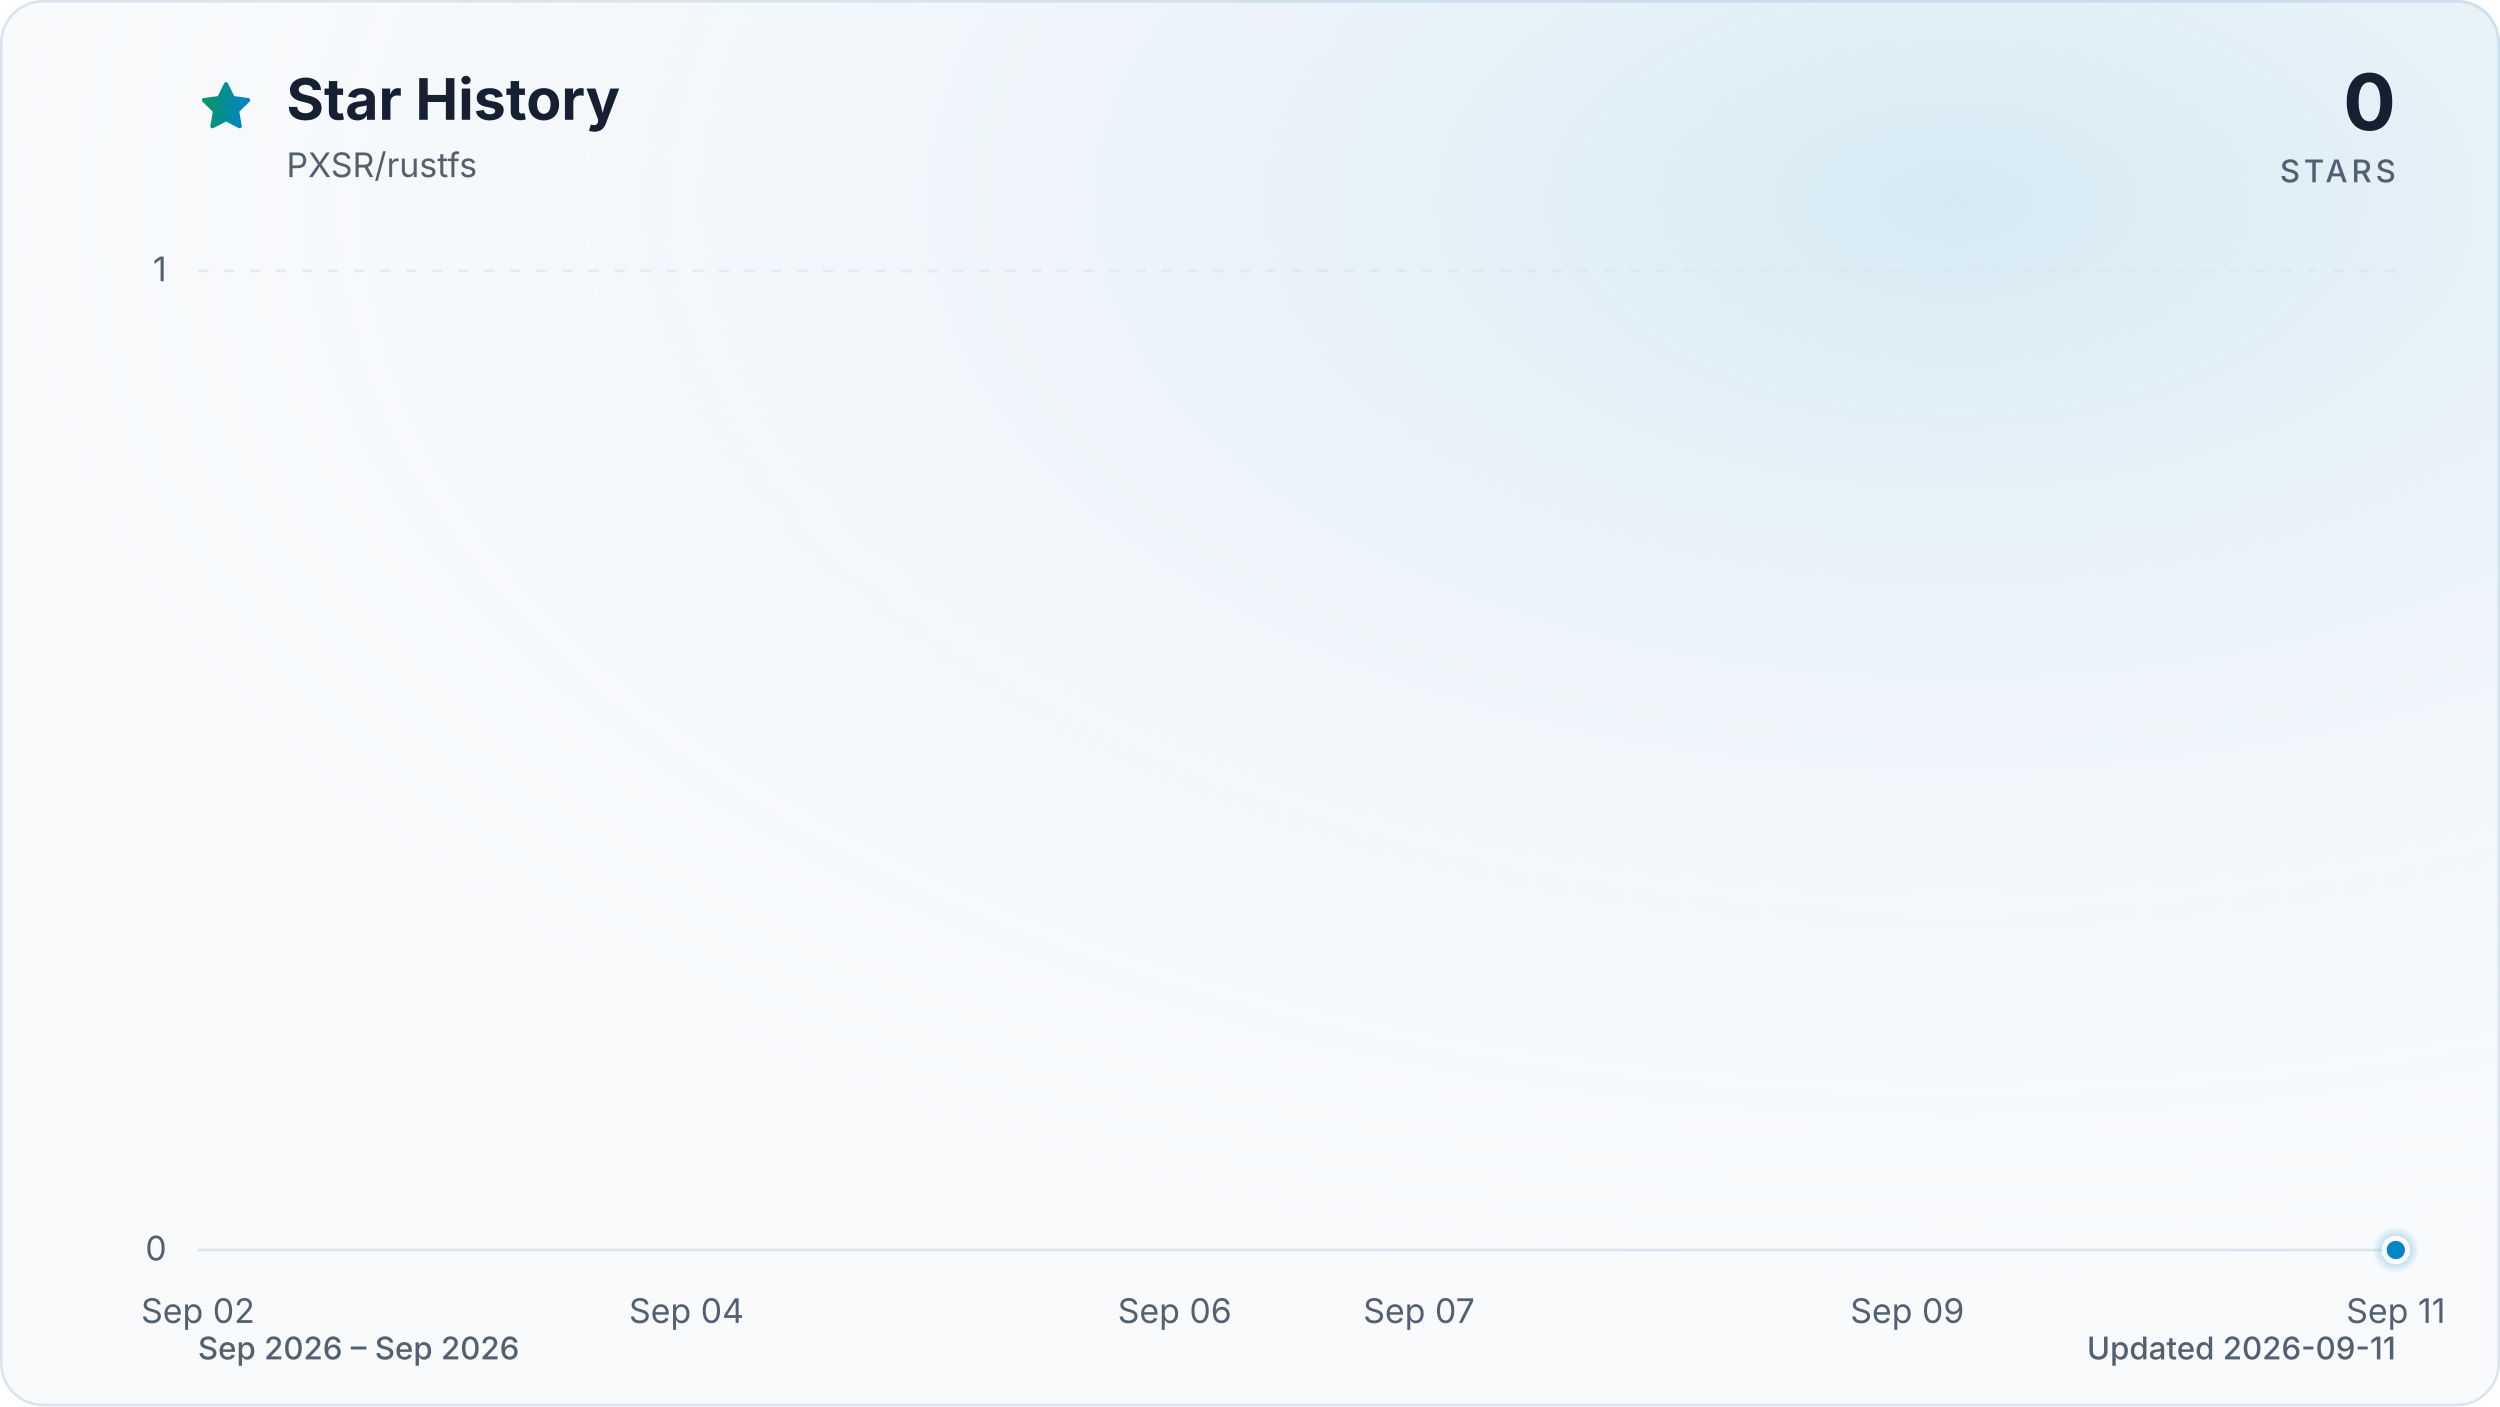
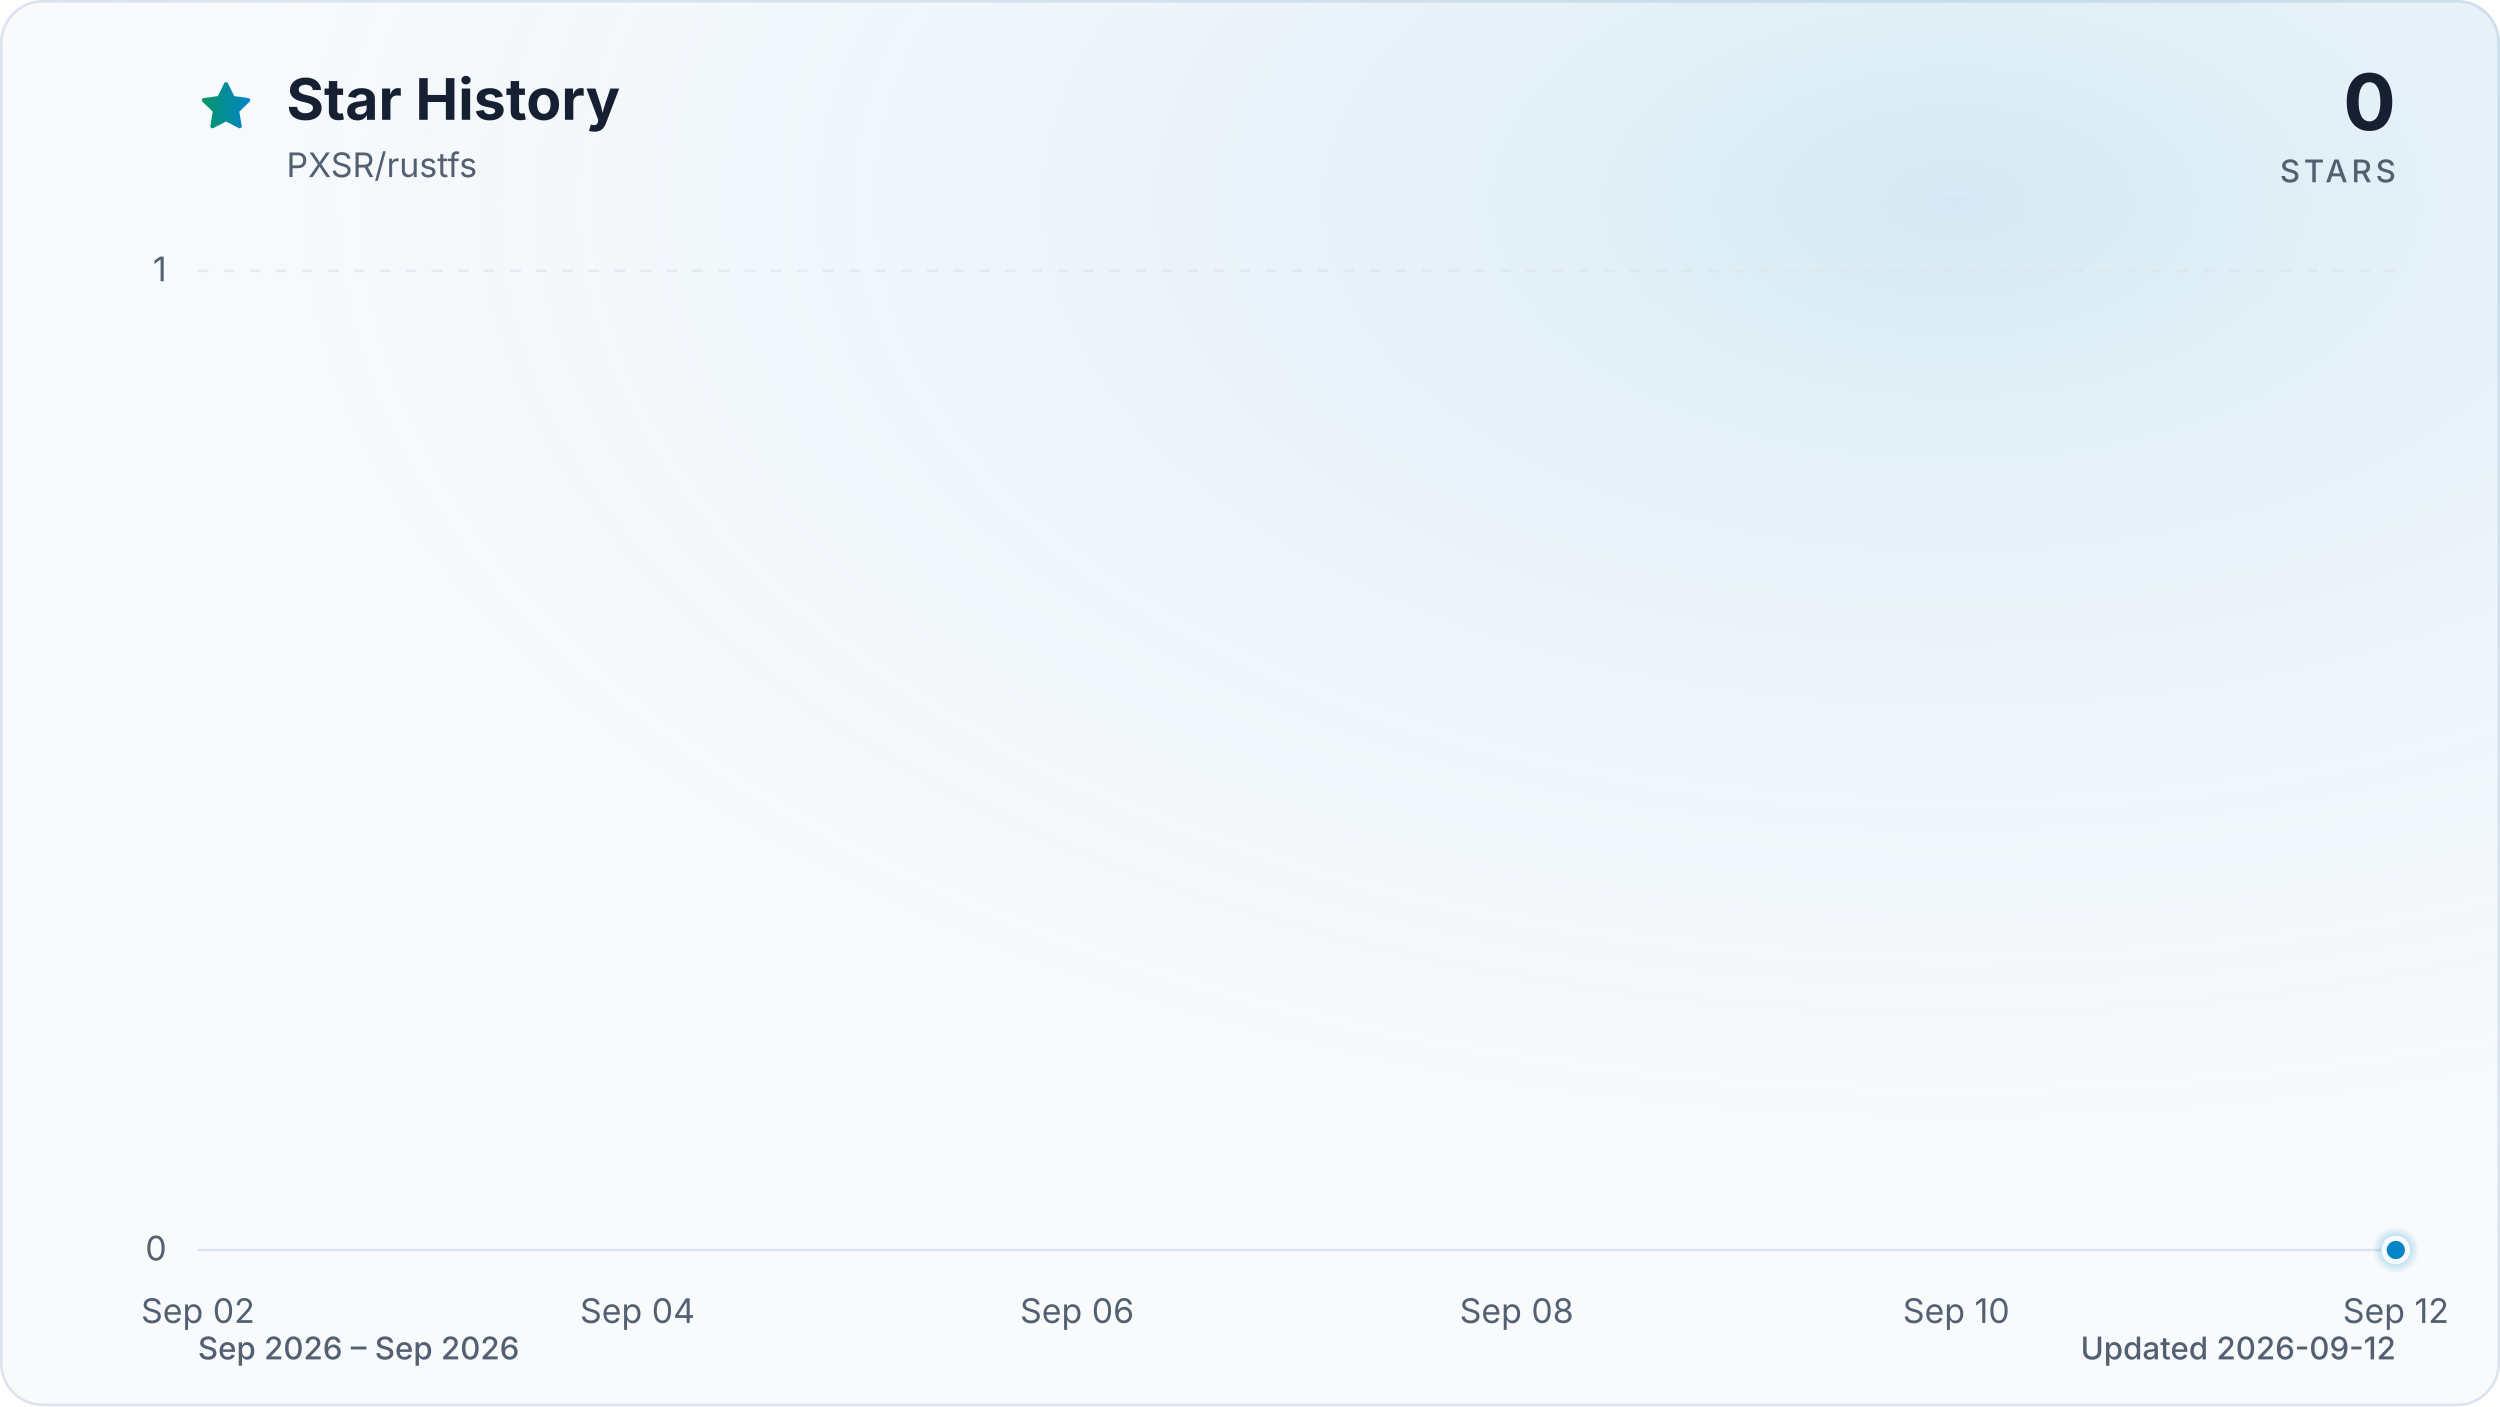
<svg xmlns="http://www.w3.org/2000/svg" viewBox="0 0 960 540" role="img" aria-labelledby="title description" data-style="gradient" data-variant="glow" data-animated="true">
  <defs>
    <linearGradient id="trend" x1="0" y1="0" x2="1" y2="0">
      <stop offset="0%" stop-color="#059669" />
      <stop offset="100%" stop-color="#0284c7" />
    </linearGradient>
    <linearGradient id="area" x1="0" y1="0" x2="0" y2="1">
      <stop offset="0%" stop-color="#059669" stop-opacity="0.30" />
      <stop offset="55%" stop-color="#0284c7" stop-opacity="0.10" />
      <stop offset="100%" stop-color="#0284c7" stop-opacity="0.01" />
    </linearGradient>
    <radialGradient id="marker-halo" cx="50%" cy="50%" r="50%">
      <stop offset="0%" stop-color="#0284c7" stop-opacity="0.55" />
      <stop offset="100%" stop-color="#0284c7" stop-opacity="0" />
    </radialGradient>
    <radialGradient id="surface-glow" cx="78%" cy="14%" r="80%">
      <stop offset="0%" stop-color="#0284c7" stop-opacity="0.14" />
      <stop offset="100%" stop-color="#f8fafc" stop-opacity="0" />
    </radialGradient>
    <filter id="trend-glow" x="-20%" y="-20%" width="140%" height="140%">
      <feGaussianBlur stdDeviation="7" />
    </filter>
  </defs>
  <style>
.trend-enter{transform-box:fill-box;transform-origin:center;animation:trend-enter 520ms cubic-bezier(0.16,1,0.3,1)}
.marker-enter{transform-box:fill-box;transform-origin:center;animation:marker-enter 320ms cubic-bezier(0.16,1,0.3,1) 200ms both}
.marker-pulse{transform-box:fill-box;transform-origin:center;animation:marker-pulse 2.6s ease-out infinite}
@keyframes trend-enter{from{opacity:.35;transform:translateY(10px)}to{opacity:1;transform:translateY(0)}}
@keyframes marker-enter{from{opacity:0;transform:scale(.4)}to{opacity:1;transform:scale(1)}}
@keyframes marker-pulse{0%{opacity:.5;transform:scale(.7)}70%,100%{opacity:0;transform:scale(2.1)}}
@media (prefers-reduced-motion:reduce){.trend-enter,.marker-enter,.marker-pulse{animation:none!important}}
@media (prefers-reduced-motion:reduce){.marker-pulse{opacity:0}}
</style>
  <rect x="0.5" y="0.5" width="959" height="539" fill="#f8fafc" stroke="#dbe4ee" stroke-width="1" rx="16" />
  <rect width="960" height="540" fill="url(#surface-glow)" rx="16" />
  <path d="M12 2.6l2.9 5.9 6.5.9-4.7 4.6 1.1 6.5-5.8-3-5.8 3 1.1-6.5-4.7-4.6 6.5-.9L12 2.6Z" transform="translate(76 30) scale(.9)" fill="url(#trend)" stroke="url(#trend)" stroke-width="1.8" stroke-linejoin="round" aria-hidden="true" />
  <text x="110" y="46" fill="#172033" font-family="ui-sans-serif, system-ui, -apple-system, BlinkMacSystemFont, 'Segoe UI', sans-serif" font-size="22" font-weight="700">Star History</text>
  <text x="110" y="68" fill="#526072" font-family="ui-sans-serif, system-ui, -apple-system, BlinkMacSystemFont, 'Segoe UI', sans-serif" font-size="13">PXSR/rustfs</text>
  <text x="920" y="50" fill="#172033" font-family="ui-sans-serif, system-ui, -apple-system, BlinkMacSystemFont, 'Segoe UI', sans-serif" font-size="30" font-weight="700" text-anchor="end">0</text>
  <text x="920" y="70" fill="#526072" font-family="ui-sans-serif, system-ui, -apple-system, BlinkMacSystemFont, 'Segoe UI', sans-serif" font-size="12" font-weight="500" letter-spacing="1.5" text-anchor="end">STARS</text>
  <line x1="76" y1="480.0" x2="920" y2="480.0" stroke="#dbe4ee" stroke-width="1" stroke-dasharray="0" opacity="1" />
  <text x="64" y="484.0" fill="#526072" font-family="ui-sans-serif, system-ui, -apple-system, BlinkMacSystemFont, 'Segoe UI', sans-serif" font-size="13" text-anchor="end">0</text>
  <line x1="76" y1="104.0" x2="920" y2="104.0" stroke="#dbe4ee" stroke-width="1" stroke-dasharray="4 6" opacity="0.7" />
  <text x="64" y="108.0" fill="#526072" font-family="ui-sans-serif, system-ui, -apple-system, BlinkMacSystemFont, 'Segoe UI', sans-serif" font-size="13" text-anchor="end">1</text>
  <text x="76.0" y="508" fill="#526072" font-family="ui-sans-serif, system-ui, -apple-system, BlinkMacSystemFont, 'Segoe UI', sans-serif" font-size="13" text-anchor="middle">Sep 02</text>
-   <text x="263.6" y="508" fill="#526072" font-family="ui-sans-serif, system-ui, -apple-system, BlinkMacSystemFont, 'Segoe UI', sans-serif" font-size="13" text-anchor="middle">Sep 04</text>
-   <text x="451.1" y="508" fill="#526072" font-family="ui-sans-serif, system-ui, -apple-system, BlinkMacSystemFont, 'Segoe UI', sans-serif" font-size="13" text-anchor="middle">Sep 06</text>
-   <text x="544.9" y="508" fill="#526072" font-family="ui-sans-serif, system-ui, -apple-system, BlinkMacSystemFont, 'Segoe UI', sans-serif" font-size="13" text-anchor="middle">Sep 07</text>
-   <text x="732.4" y="508" fill="#526072" font-family="ui-sans-serif, system-ui, -apple-system, BlinkMacSystemFont, 'Segoe UI', sans-serif" font-size="13" text-anchor="middle">Sep 09</text>
-   <text x="920.0" y="508" fill="#526072" font-family="ui-sans-serif, system-ui, -apple-system, BlinkMacSystemFont, 'Segoe UI', sans-serif" font-size="13" text-anchor="middle">Sep 11</text>
+   <text x="244.8" y="508" fill="#526072" font-family="ui-sans-serif, system-ui, -apple-system, BlinkMacSystemFont, 'Segoe UI', sans-serif" font-size="13" text-anchor="middle">Sep 04</text>
+   <text x="413.6" y="508" fill="#526072" font-family="ui-sans-serif, system-ui, -apple-system, BlinkMacSystemFont, 'Segoe UI', sans-serif" font-size="13" text-anchor="middle">Sep 06</text>
+   <text x="582.4" y="508" fill="#526072" font-family="ui-sans-serif, system-ui, -apple-system, BlinkMacSystemFont, 'Segoe UI', sans-serif" font-size="13" text-anchor="middle">Sep 08</text>
+   <text x="751.2" y="508" fill="#526072" font-family="ui-sans-serif, system-ui, -apple-system, BlinkMacSystemFont, 'Segoe UI', sans-serif" font-size="13" text-anchor="middle">Sep 10</text>
+   <text x="920.0" y="508" fill="#526072" font-family="ui-sans-serif, system-ui, -apple-system, BlinkMacSystemFont, 'Segoe UI', sans-serif" font-size="13" text-anchor="middle">Sep 12</text>
  <g class="trend-enter">
-     <path d="M 76.0 480.0 C 107.3 480.0, 138.5 480.0, 169.8 480.0 C 201.0 480.0, 232.3 480.0, 263.6 480.0 C 294.8 480.0, 326.1 480.0, 357.3 480.0 C 388.6 480.0, 419.9 480.0, 451.1 480.0 C 482.4 480.0, 513.6 480.0, 544.9 480.0 C 576.1 480.0, 607.4 480.0, 638.7 480.0 C 669.9 480.0, 701.2 480.0, 732.4 480.0 C 763.7 480.0, 795.0 480.0, 826.2 480.0 C 857.5 480.0, 888.7 480.0, 920.0 480.0 L 920.0 480.0 L 76.0 480.0 Z" fill="url(#area)" />
-     <path d="M 76.0 480.0 C 107.3 480.0, 138.5 480.0, 169.8 480.0 C 201.0 480.0, 232.3 480.0, 263.6 480.0 C 294.8 480.0, 326.1 480.0, 357.3 480.0 C 388.6 480.0, 419.9 480.0, 451.1 480.0 C 482.4 480.0, 513.6 480.0, 544.9 480.0 C 576.1 480.0, 607.4 480.0, 638.7 480.0 C 669.9 480.0, 701.2 480.0, 732.4 480.0 C 763.7 480.0, 795.0 480.0, 826.2 480.0 C 857.5 480.0, 888.7 480.0, 920.0 480.0" fill="none" stroke="url(#trend)" stroke-width="12" stroke-linecap="round" stroke-linejoin="round" opacity="0.16" filter="url(#trend-glow)" />
-     <path d="M 76.0 480.0 C 107.3 480.0, 138.5 480.0, 169.8 480.0 C 201.0 480.0, 232.3 480.0, 263.6 480.0 C 294.8 480.0, 326.1 480.0, 357.3 480.0 C 388.6 480.0, 419.9 480.0, 451.1 480.0 C 482.4 480.0, 513.6 480.0, 544.9 480.0 C 576.1 480.0, 607.4 480.0, 638.7 480.0 C 669.9 480.0, 701.2 480.0, 732.4 480.0 C 763.7 480.0, 795.0 480.0, 826.2 480.0 C 857.5 480.0, 888.7 480.0, 920.0 480.0" fill="none" stroke="url(#trend)" stroke-width="3" stroke-linecap="round" stroke-linejoin="round" />
+     <path d="M 76.0 480.0 C 104.1 480.0, 132.3 480.0, 160.4 480.0 C 188.5 480.0, 216.7 480.0, 244.8 480.0 C 272.9 480.0, 301.1 480.0, 329.2 480.0 C 357.3 480.0, 385.5 480.0, 413.6 480.0 C 441.7 480.0, 469.9 480.0, 498.0 480.0 C 526.1 480.0, 554.3 480.0, 582.4 480.0 C 610.5 480.0, 638.7 480.0, 666.8 480.0 C 694.9 480.0, 723.1 480.0, 751.2 480.0 C 779.3 480.0, 807.5 480.0, 835.6 480.0 C 863.7 480.0, 891.9 480.0, 920.0 480.0 L 920.0 480.0 L 76.0 480.0 Z" fill="url(#area)" />
+     <path d="M 76.0 480.0 C 104.1 480.0, 132.3 480.0, 160.4 480.0 C 188.5 480.0, 216.7 480.0, 244.8 480.0 C 272.9 480.0, 301.1 480.0, 329.2 480.0 C 357.3 480.0, 385.5 480.0, 413.6 480.0 C 441.7 480.0, 469.9 480.0, 498.0 480.0 C 526.1 480.0, 554.3 480.0, 582.4 480.0 C 610.5 480.0, 638.7 480.0, 666.8 480.0 C 694.9 480.0, 723.1 480.0, 751.2 480.0 C 779.3 480.0, 807.5 480.0, 835.6 480.0 C 863.7 480.0, 891.9 480.0, 920.0 480.0" fill="none" stroke="url(#trend)" stroke-width="12" stroke-linecap="round" stroke-linejoin="round" opacity="0.16" filter="url(#trend-glow)" />
+     <path d="M 76.0 480.0 C 104.1 480.0, 132.3 480.0, 160.4 480.0 C 188.5 480.0, 216.7 480.0, 244.8 480.0 C 272.9 480.0, 301.1 480.0, 329.2 480.0 C 357.3 480.0, 385.5 480.0, 413.6 480.0 C 441.7 480.0, 469.9 480.0, 498.0 480.0 C 526.1 480.0, 554.3 480.0, 582.4 480.0 C 610.5 480.0, 638.7 480.0, 666.8 480.0 C 694.9 480.0, 723.1 480.0, 751.2 480.0 C 779.3 480.0, 807.5 480.0, 835.6 480.0 C 863.7 480.0, 891.9 480.0, 920.0 480.0" fill="none" stroke="url(#trend)" stroke-width="3" stroke-linecap="round" stroke-linejoin="round" />
  </g>
  <g class="marker-enter">
    <circle class="marker-pulse" cx="920.0" cy="480.0" r="9" fill="url(#marker-halo)" />
    <circle cx="920.0" cy="480.0" r="4.5" fill="#0284c7" stroke="#f8fafc" stroke-width="2" />
  </g>
  <text x="76" y="522" fill="#526072" font-family="ui-sans-serif, system-ui, -apple-system, BlinkMacSystemFont, 'Segoe UI', sans-serif" font-size="12" font-weight="500">Sep 2026 – Sep 2026</text>
-   <text x="920" y="522" fill="#526072" font-family="ui-sans-serif, system-ui, -apple-system, BlinkMacSystemFont, 'Segoe UI', sans-serif" font-size="12" font-weight="500" text-anchor="end">Updated 2026-09-11</text>
+   <text x="920" y="522" fill="#526072" font-family="ui-sans-serif, system-ui, -apple-system, BlinkMacSystemFont, 'Segoe UI', sans-serif" font-size="12" font-weight="500" text-anchor="end">Updated 2026-09-12</text>
</svg>
